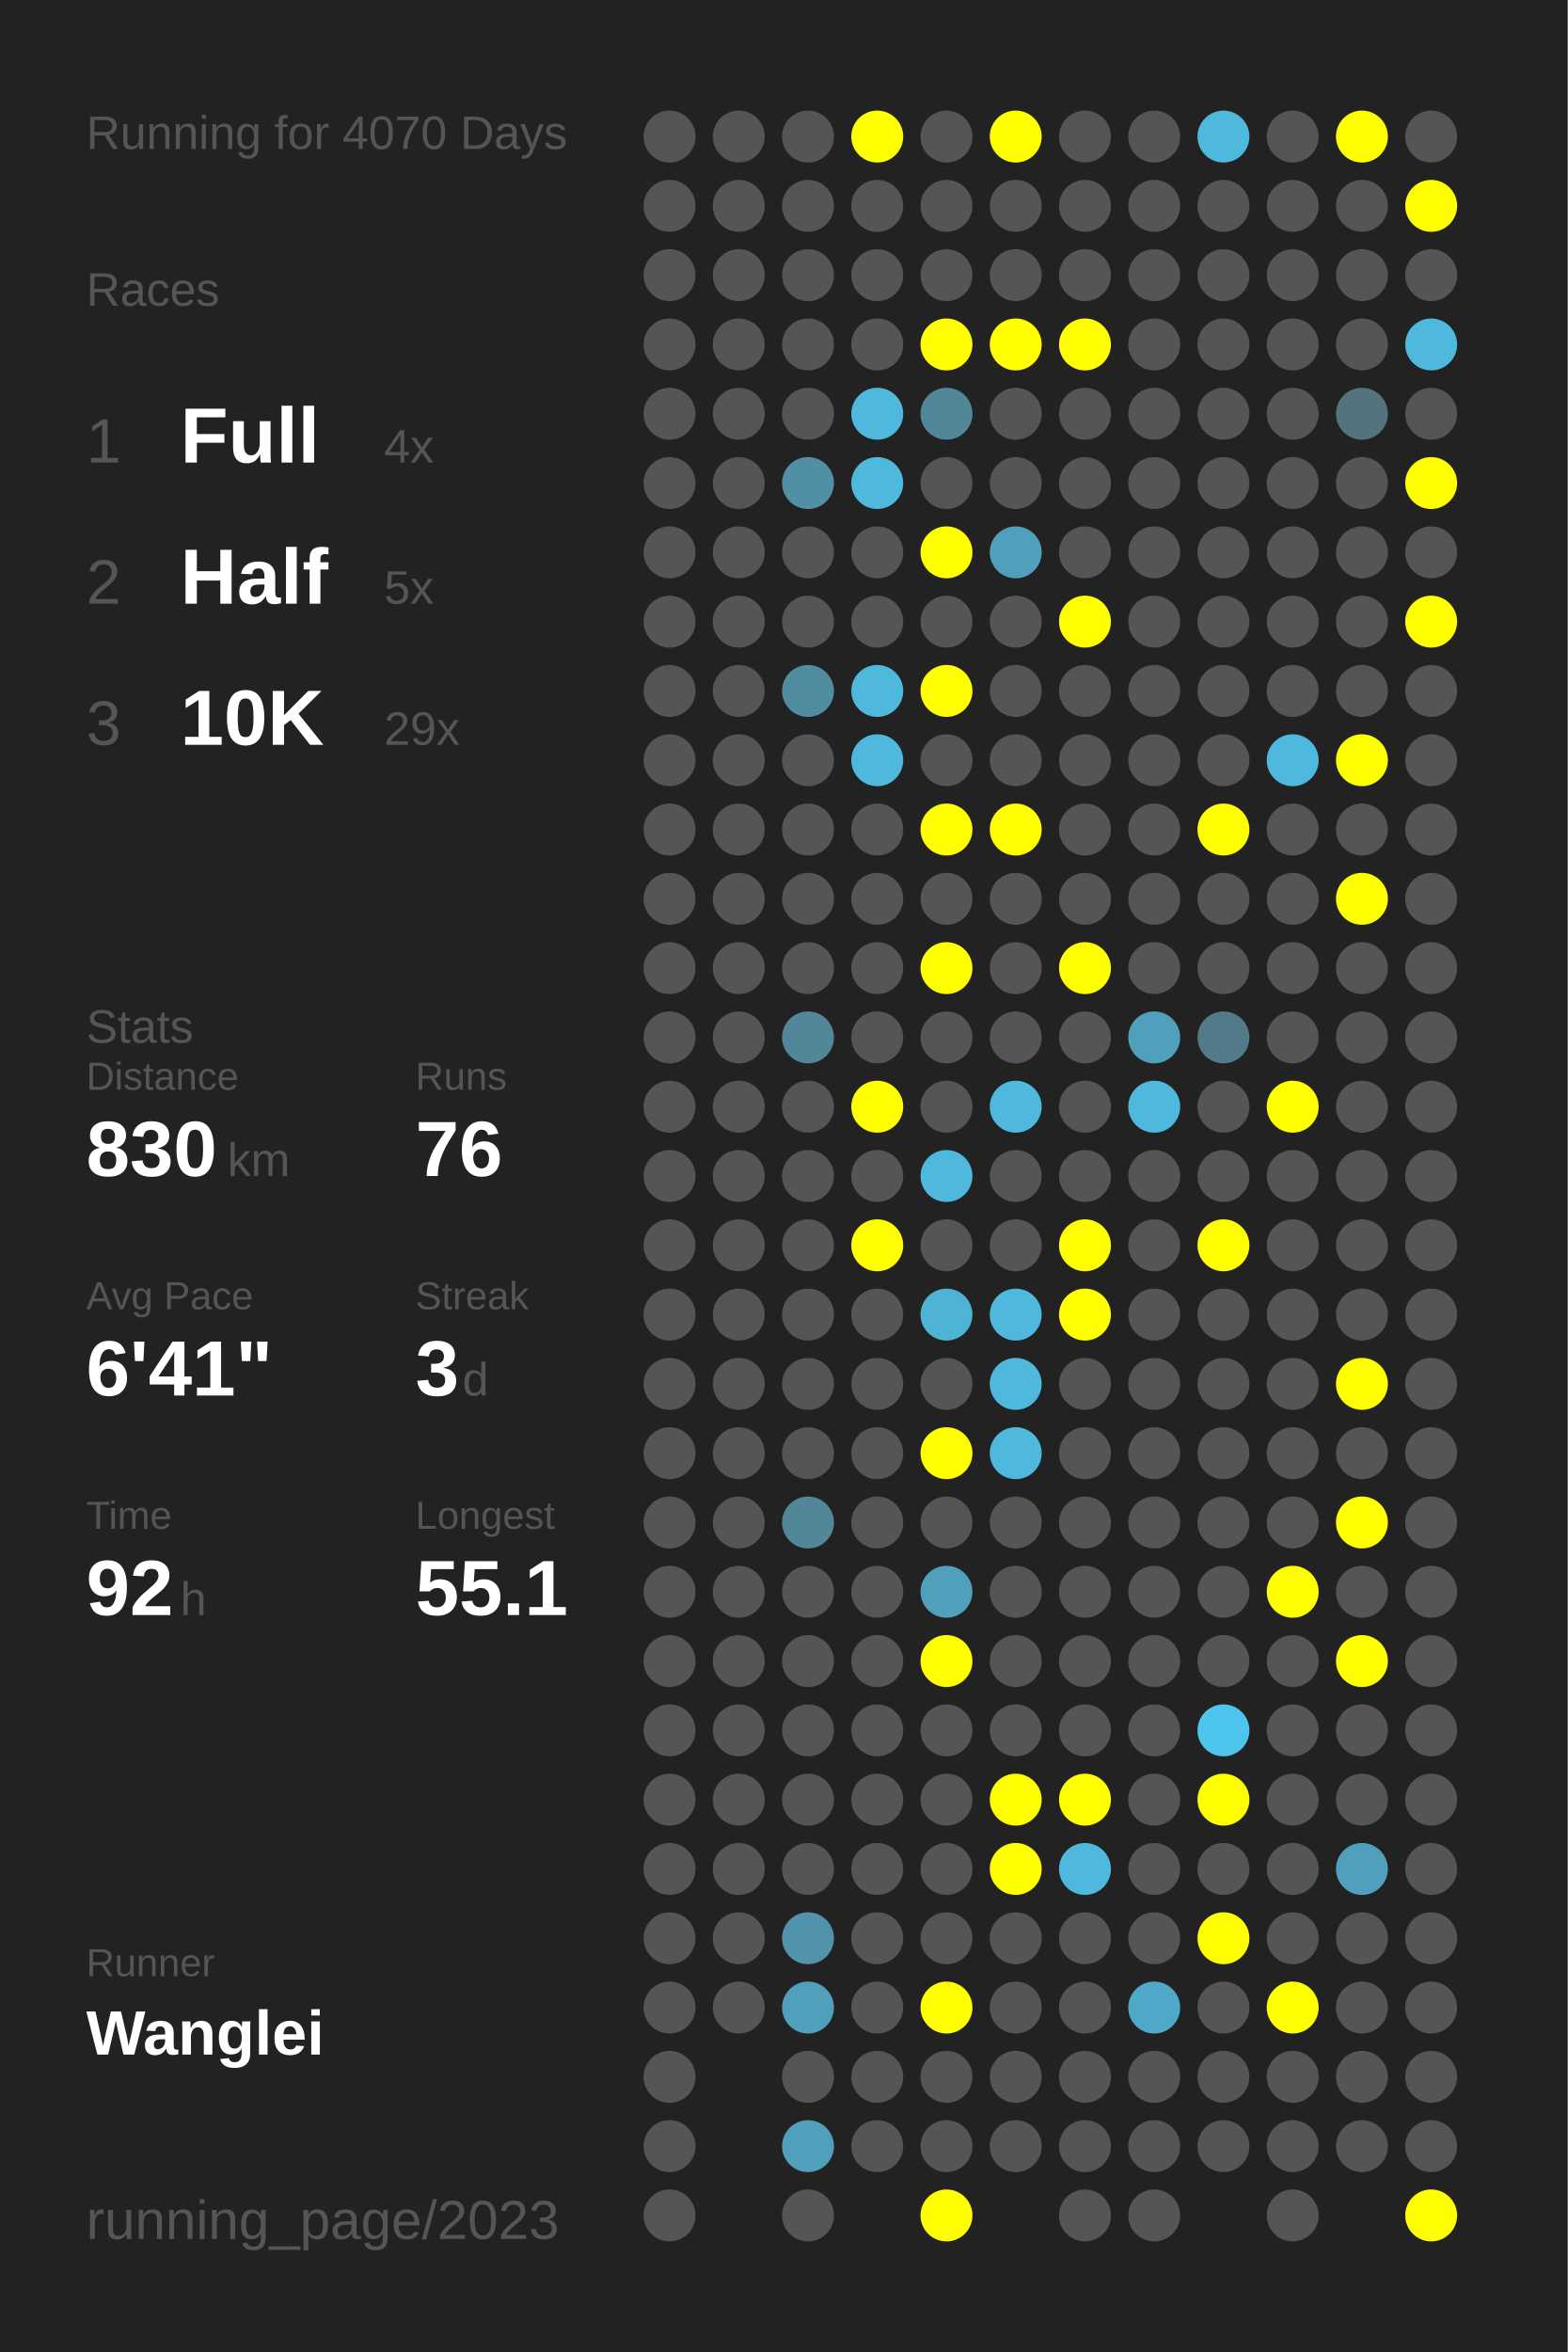
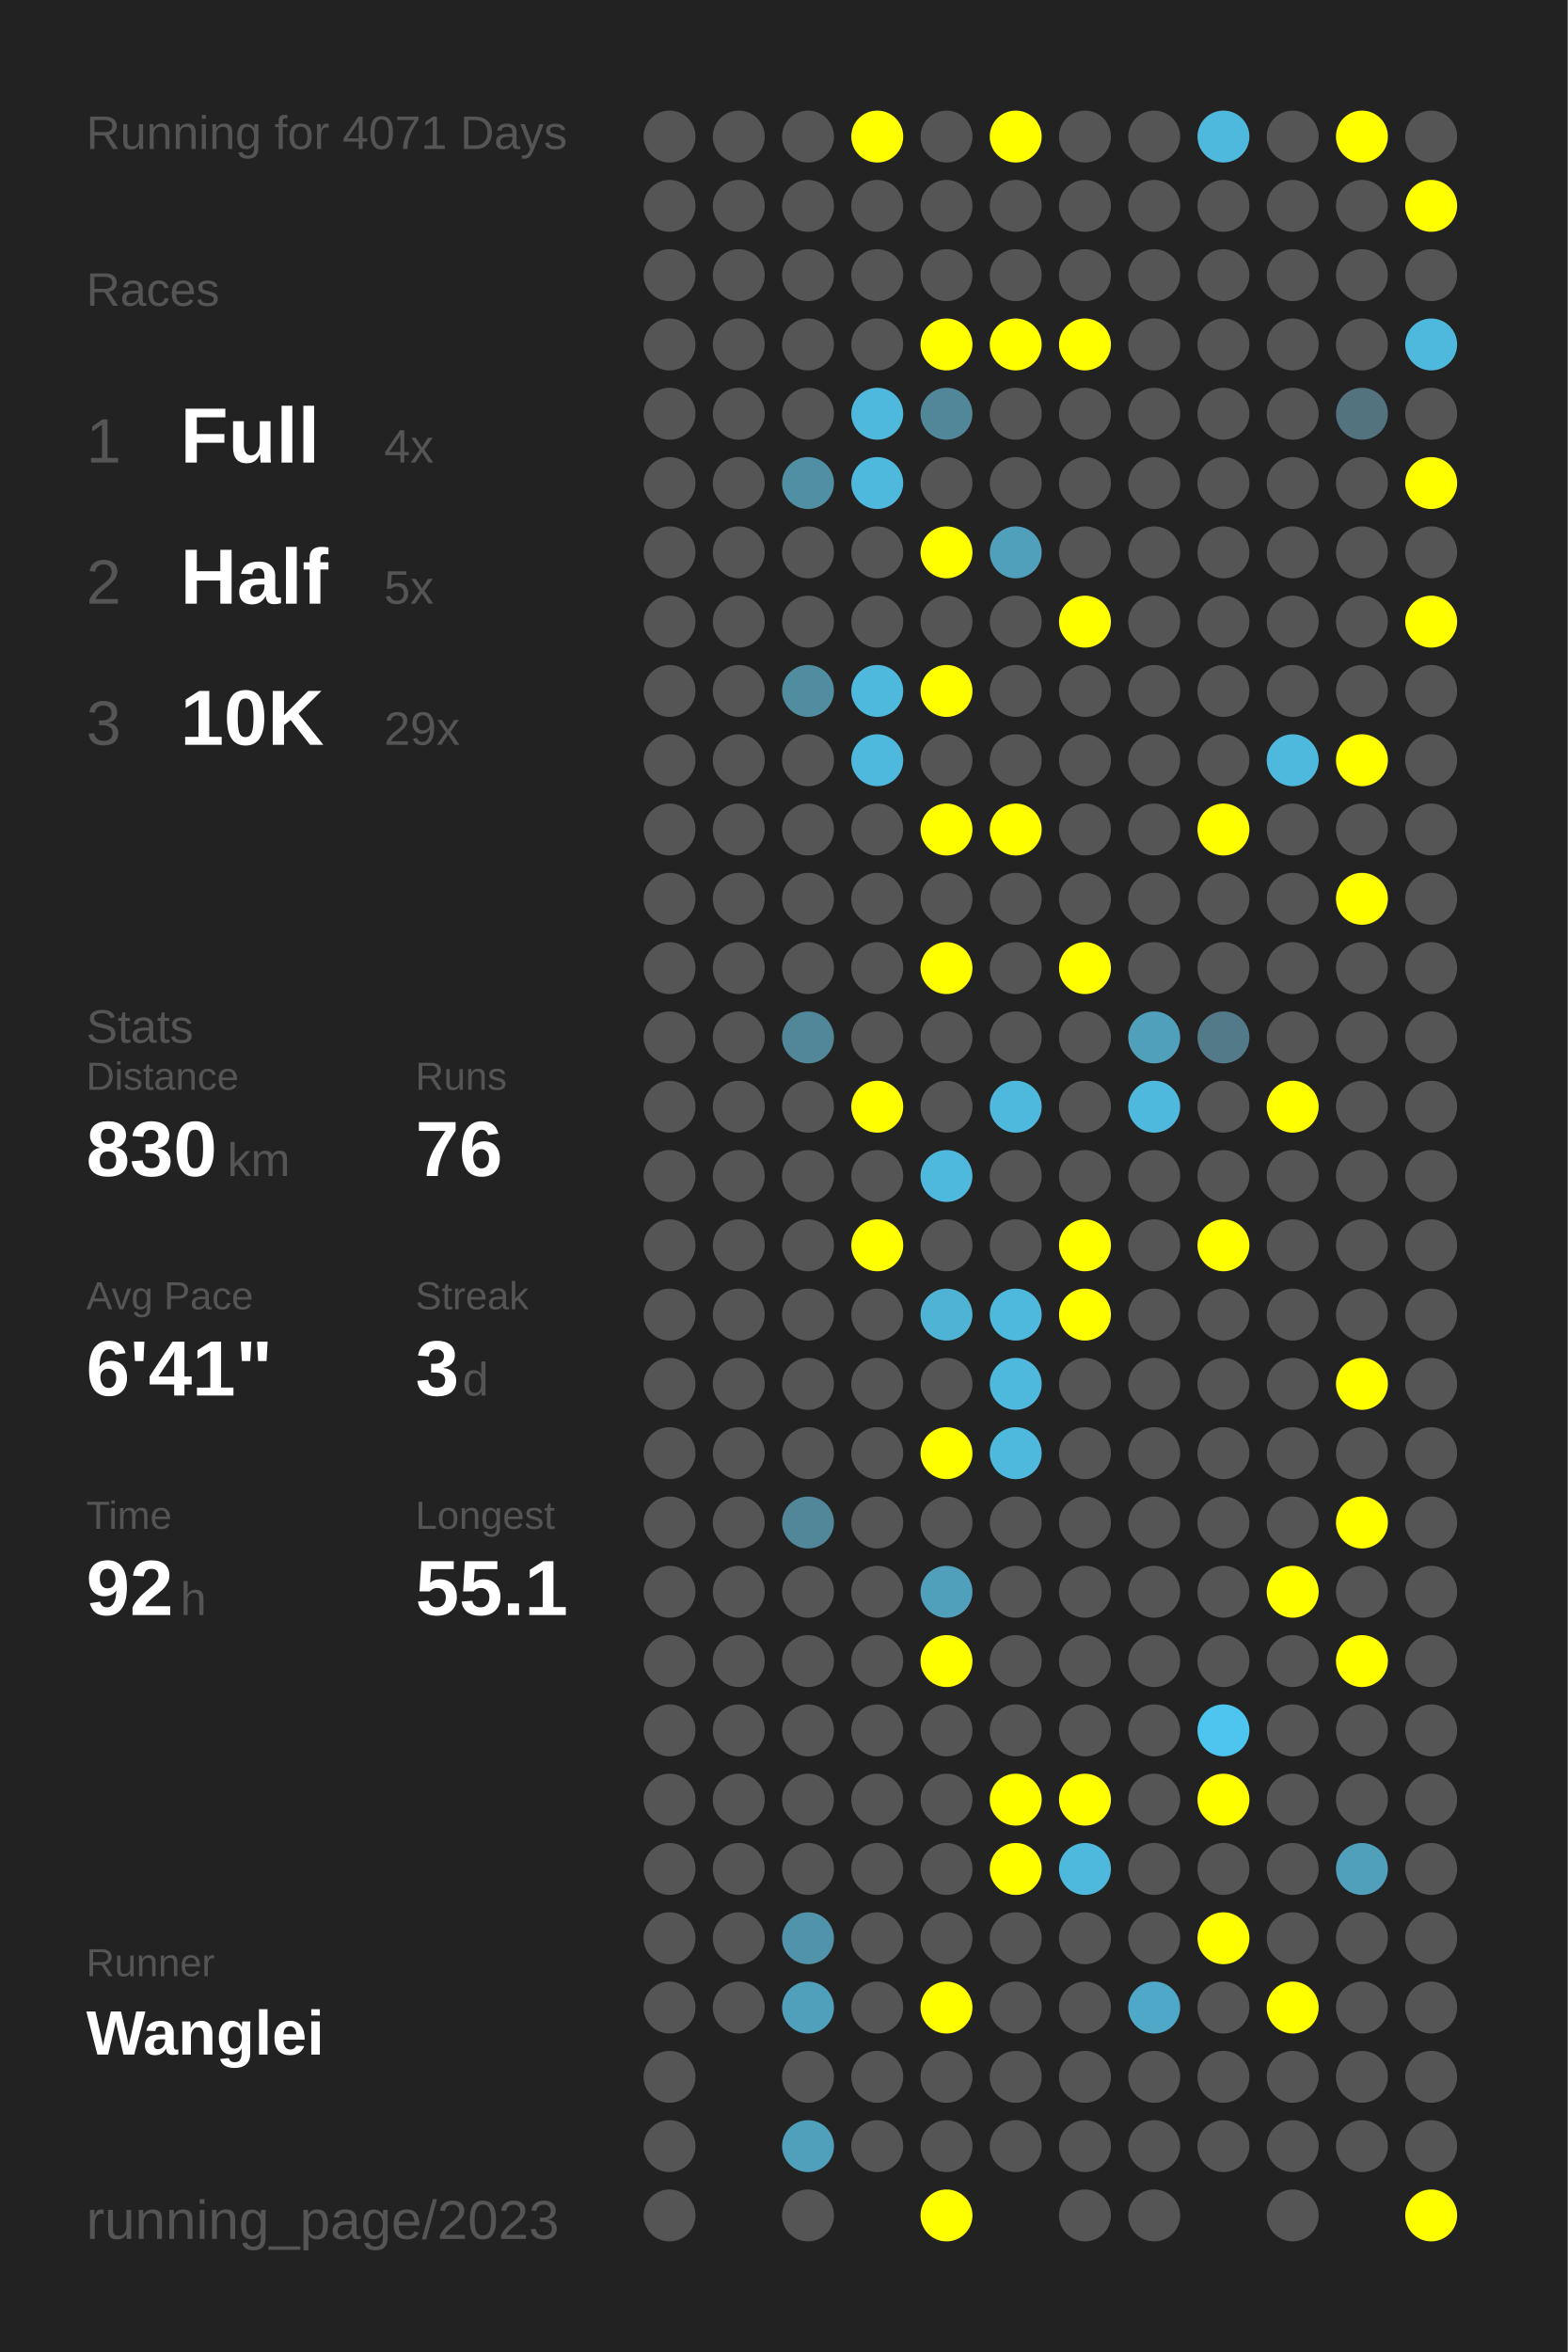
<svg xmlns="http://www.w3.org/2000/svg" baseProfile="full" height="300mm" version="1.1" viewBox="0,0,200,300" width="200mm">
  <defs />
  <rect fill="#222222" height="300" width="200" x="0" y="0" />
-   <text fill="#555555" style="font-size:6px; font-family:Arial;" x="11" y="19">Running for 4070 Days</text>
+   <text fill="#555555" style="font-size:6px; font-family:Arial;" x="11" y="19">Running for 4071 Days</text>
  <text fill="#555555" style="font-size:6px; font-family:Arial;" x="11" y="39">Races</text>
  <text fill="#555555" style="font-size:8px; font-family:Arial;" x="11" y="59">1</text>
  <text fill="#FFFFFF" style="font-size:10px; font-family:Arial; font-weight:bold;" x="23" y="59">Full</text>
  <text fill="#555555" style="font-size:6px; font-family:Arial;" x="49" y="59">4x</text>
  <text fill="#555555" style="font-size:8px; font-family:Arial;" x="11" y="77">2</text>
  <text fill="#FFFFFF" style="font-size:10px; font-family:Arial; font-weight:bold;" x="23" y="77">Half</text>
  <text fill="#555555" style="font-size:6px; font-family:Arial;" x="49" y="77">5x</text>
  <text fill="#555555" style="font-size:8px; font-family:Arial;" x="11" y="95">3</text>
  <text fill="#FFFFFF" style="font-size:10px; font-family:Arial; font-weight:bold;" x="23" y="95">10K</text>
  <text fill="#555555" style="font-size:6px; font-family:Arial;" x="49" y="95">29x</text>
  <text fill="#555555" style="font-size:6px; font-family:Arial;" x="11" y="133">Stats</text>
  <text fill="#555555" style="font-size:5px; font-family:Arial;" x="11" y="139">Distance</text>
  <text fill="#FFFFFF" style="font-size:10px; font-family:Arial; font-weight:bold;" x="11" y="150">830</text>
  <text fill="#555555" style="font-size:6px; font-family:Arial;" x="29" y="150">km</text>
  <text fill="#555555" style="font-size:5px; font-family:Arial;" x="53" y="139">Runs</text>
  <text fill="#FFFFFF" style="font-size:10px; font-family:Arial; font-weight:bold;" x="53" y="150">76</text>
  <text fill="#555555" style="font-size:5px; font-family:Arial;" x="11" y="167">Avg Pace</text>
  <text fill="#FFFFFF" style="font-size:10px; font-family:Arial; font-weight:bold;" x="11" y="178">6'41"</text>
  <text fill="#555555" style="font-size:5px; font-family:Arial;" x="53" y="167">Streak</text>
  <text fill="#FFFFFF" style="font-size:10px; font-family:Arial; font-weight:bold;" x="53" y="178">3</text>
  <text fill="#555555" style="font-size:6px; font-family:Arial;" x="59" y="178">d</text>
  <text fill="#555555" style="font-size:5px; font-family:Arial;" x="11" y="195">Time</text>
  <text fill="#FFFFFF" style="font-size:10px; font-family:Arial; font-weight:bold;" x="11" y="206">92</text>
  <text fill="#555555" style="font-size:6px; font-family:Arial;" x="23" y="206">h</text>
  <text fill="#555555" style="font-size:5px; font-family:Arial;" x="53" y="195">Longest</text>
  <text fill="#FFFFFF" style="font-size:10px; font-family:Arial; font-weight:bold;" x="53" y="206">55.1</text>
  <text fill="#555555" style="font-size:5px; font-family:Arial;" x="11" y="252.065">Runner</text>
  <text fill="#FFFFFF" style="font-size:8px; font-family:Arial; font-weight:bold;" x="11" y="262.065">Wanglei</text>
  <text fill="#555555" style="font-size:7px; font-family:Arial;" x="11" y="285.581">running_page/2023</text>
  <circle cx="85.417" cy="17.419" fill="#555555" r="3.312" />
  <circle cx="85.417" cy="26.258" fill="#555555" r="3.312" />
  <circle cx="85.417" cy="35.097" fill="#555555" r="3.312" />
  <circle cx="85.417" cy="43.935" fill="#555555" r="3.312" />
  <circle cx="85.417" cy="52.774" fill="#555555" r="3.312" />
  <circle cx="85.417" cy="61.613" fill="#555555" r="3.312" />
  <circle cx="85.417" cy="70.452" fill="#555555" r="3.312" />
  <circle cx="85.417" cy="79.29" fill="#555555" r="3.312" />
  <circle cx="85.417" cy="88.129" fill="#555555" r="3.312" />
  <circle cx="85.417" cy="96.968" fill="#555555" r="3.312" />
  <circle cx="85.417" cy="105.806" fill="#555555" r="3.312" />
  <circle cx="85.417" cy="114.645" fill="#555555" r="3.312" />
  <circle cx="85.417" cy="123.484" fill="#555555" r="3.312" />
  <circle cx="85.417" cy="132.323" fill="#555555" r="3.312" />
  <circle cx="85.417" cy="141.161" fill="#555555" r="3.312" />
  <circle cx="85.417" cy="150" fill="#555555" r="3.312" />
  <circle cx="85.417" cy="158.839" fill="#555555" r="3.312" />
  <circle cx="85.417" cy="167.677" fill="#555555" r="3.312" />
  <circle cx="85.417" cy="176.516" fill="#555555" r="3.312" />
  <circle cx="85.417" cy="185.355" fill="#555555" r="3.312" />
  <circle cx="85.417" cy="194.194" fill="#555555" r="3.312" />
  <circle cx="85.417" cy="203.032" fill="#555555" r="3.312" />
  <circle cx="85.417" cy="211.871" fill="#555555" r="3.312" />
  <circle cx="85.417" cy="220.71" fill="#555555" r="3.312" />
  <circle cx="85.417" cy="229.548" fill="#555555" r="3.312" />
  <circle cx="85.417" cy="238.387" fill="#555555" r="3.312" />
  <circle cx="85.417" cy="247.226" fill="#555555" r="3.312" />
  <circle cx="85.417" cy="256.065" fill="#555555" r="3.312" />
  <circle cx="85.417" cy="264.903" fill="#555555" r="3.312" />
  <circle cx="85.417" cy="273.742" fill="#555555" r="3.312" />
  <circle cx="85.417" cy="282.581" fill="#555555" r="3.312" />
  <circle cx="94.25" cy="17.419" fill="#555555" r="3.312" />
  <circle cx="94.25" cy="26.258" fill="#555555" r="3.312" />
  <circle cx="94.25" cy="35.097" fill="#555555" r="3.312" />
  <circle cx="94.25" cy="43.935" fill="#555555" r="3.312" />
  <circle cx="94.25" cy="52.774" fill="#555555" r="3.312" />
  <circle cx="94.25" cy="61.613" fill="#555555" r="3.312" />
  <circle cx="94.25" cy="70.452" fill="#555555" r="3.312" />
  <circle cx="94.25" cy="79.29" fill="#555555" r="3.312" />
  <circle cx="94.25" cy="88.129" fill="#555555" r="3.312" />
  <circle cx="94.25" cy="96.968" fill="#555555" r="3.312" />
  <circle cx="94.25" cy="105.806" fill="#555555" r="3.312" />
  <circle cx="94.25" cy="114.645" fill="#555555" r="3.312" />
  <circle cx="94.25" cy="123.484" fill="#555555" r="3.312" />
  <circle cx="94.25" cy="132.323" fill="#555555" r="3.312" />
  <circle cx="94.25" cy="141.161" fill="#555555" r="3.312" />
  <circle cx="94.25" cy="150" fill="#555555" r="3.312" />
  <circle cx="94.25" cy="158.839" fill="#555555" r="3.312" />
  <circle cx="94.25" cy="167.677" fill="#555555" r="3.312" />
  <circle cx="94.25" cy="176.516" fill="#555555" r="3.312" />
  <circle cx="94.25" cy="185.355" fill="#555555" r="3.312" />
  <circle cx="94.25" cy="194.194" fill="#555555" r="3.312" />
  <circle cx="94.25" cy="203.032" fill="#555555" r="3.312" />
  <circle cx="94.25" cy="211.871" fill="#555555" r="3.312" />
  <circle cx="94.25" cy="220.71" fill="#555555" r="3.312" />
  <circle cx="94.25" cy="229.548" fill="#555555" r="3.312" />
  <circle cx="94.25" cy="238.387" fill="#555555" r="3.312" />
  <circle cx="94.25" cy="247.226" fill="#555555" r="3.312" />
  <circle cx="94.25" cy="256.065" fill="#555555" r="3.312" />
  <circle cx="103.083" cy="17.419" fill="#555555" r="3.312" />
  <circle cx="103.083" cy="26.258" fill="#555555" r="3.312" />
  <circle cx="103.083" cy="35.097" fill="#555555" r="3.312" />
  <circle cx="103.083" cy="43.935" fill="#555555" r="3.312" />
  <circle cx="103.083" cy="52.774" fill="#555555" r="3.312" />
  <circle cx="103.083" cy="61.613" fill="#518fa4" r="3.312" />
  <circle cx="103.083" cy="70.452" fill="#555555" r="3.312" />
  <circle cx="103.083" cy="79.29" fill="#555555" r="3.312" />
  <circle cx="103.083" cy="88.129" fill="#518da1" r="3.312" />
  <circle cx="103.083" cy="96.968" fill="#555555" r="3.312" />
  <circle cx="103.083" cy="105.806" fill="#555555" r="3.312" />
  <circle cx="103.083" cy="114.645" fill="#555555" r="3.312" />
  <circle cx="103.083" cy="123.484" fill="#555555" r="3.312" />
  <circle cx="103.083" cy="132.323" fill="#518799" r="3.312" />
  <circle cx="103.083" cy="141.161" fill="#555555" r="3.312" />
  <circle cx="103.083" cy="150" fill="#555555" r="3.312" />
  <circle cx="103.083" cy="158.839" fill="#555555" r="3.312" />
  <circle cx="103.083" cy="167.677" fill="#555555" r="3.312" />
  <circle cx="103.083" cy="176.516" fill="#555555" r="3.312" />
  <circle cx="103.083" cy="185.355" fill="#555555" r="3.312" />
  <circle cx="103.083" cy="194.194" fill="#518799" r="3.312" />
  <circle cx="103.083" cy="203.032" fill="#555555" r="3.312" />
  <circle cx="103.083" cy="211.871" fill="#555555" r="3.312" />
  <circle cx="103.083" cy="220.71" fill="#555555" r="3.312" />
  <circle cx="103.083" cy="229.548" fill="#555555" r="3.312" />
  <circle cx="103.083" cy="238.387" fill="#555555" r="3.312" />
  <circle cx="103.083" cy="247.226" fill="#5093aa" r="3.312" />
  <circle cx="103.083" cy="256.065" fill="#50a0bb" r="3.312" />
  <circle cx="103.083" cy="264.903" fill="#555555" r="3.312" />
  <circle cx="103.083" cy="273.742" fill="#50a0bb" r="3.312" />
  <circle cx="103.083" cy="282.581" fill="#555555" r="3.312" />
  <circle cx="111.917" cy="17.419" fill="#FFFF00" r="3.312" />
  <circle cx="111.917" cy="26.258" fill="#555555" r="3.312" />
  <circle cx="111.917" cy="35.097" fill="#555555" r="3.312" />
  <circle cx="111.917" cy="43.935" fill="#555555" r="3.312" />
  <circle cx="111.917" cy="52.774" fill="#4eb9dd" r="3.312" />
  <circle cx="111.917" cy="61.613" fill="#4eb9dd" r="3.312" />
  <circle cx="111.917" cy="70.452" fill="#555555" r="3.312" />
  <circle cx="111.917" cy="79.29" fill="#555555" r="3.312" />
  <circle cx="111.917" cy="88.129" fill="#4eb9dd" r="3.312" />
  <circle cx="111.917" cy="96.968" fill="#4eb9dd" r="3.312" />
  <circle cx="111.917" cy="105.806" fill="#555555" r="3.312" />
  <circle cx="111.917" cy="114.645" fill="#555555" r="3.312" />
  <circle cx="111.917" cy="123.484" fill="#555555" r="3.312" />
  <circle cx="111.917" cy="132.323" fill="#555555" r="3.312" />
  <circle cx="111.917" cy="141.161" fill="#FFFF00" r="3.312" />
  <circle cx="111.917" cy="150" fill="#555555" r="3.312" />
  <circle cx="111.917" cy="158.839" fill="#FFFF00" r="3.312" />
  <circle cx="111.917" cy="167.677" fill="#555555" r="3.312" />
  <circle cx="111.917" cy="176.516" fill="#555555" r="3.312" />
  <circle cx="111.917" cy="185.355" fill="#555555" r="3.312" />
  <circle cx="111.917" cy="194.194" fill="#555555" r="3.312" />
  <circle cx="111.917" cy="203.032" fill="#555555" r="3.312" />
  <circle cx="111.917" cy="211.871" fill="#555555" r="3.312" />
  <circle cx="111.917" cy="220.71" fill="#555555" r="3.312" />
  <circle cx="111.917" cy="229.548" fill="#555555" r="3.312" />
  <circle cx="111.917" cy="238.387" fill="#555555" r="3.312" />
  <circle cx="111.917" cy="247.226" fill="#555555" r="3.312" />
  <circle cx="111.917" cy="256.065" fill="#555555" r="3.312" />
  <circle cx="111.917" cy="264.903" fill="#555555" r="3.312" />
  <circle cx="111.917" cy="273.742" fill="#555555" r="3.312" />
  <circle cx="120.75" cy="17.419" fill="#555555" r="3.312" />
  <circle cx="120.75" cy="26.258" fill="#555555" r="3.312" />
  <circle cx="120.75" cy="35.097" fill="#555555" r="3.312" />
  <circle cx="120.75" cy="43.935" fill="#FFFF00" r="3.312" />
  <circle cx="120.75" cy="52.774" fill="#518799" r="3.312" />
  <circle cx="120.75" cy="61.613" fill="#555555" r="3.312" />
  <circle cx="120.75" cy="70.452" fill="#FFFF00" r="3.312" />
  <circle cx="120.75" cy="79.29" fill="#555555" r="3.312" />
  <circle cx="120.75" cy="88.129" fill="#FFFF00" r="3.312" />
  <circle cx="120.75" cy="96.968" fill="#555555" r="3.312" />
  <circle cx="120.75" cy="105.806" fill="#FFFF00" r="3.312" />
  <circle cx="120.75" cy="114.645" fill="#555555" r="3.312" />
  <circle cx="120.75" cy="123.484" fill="#FFFF00" r="3.312" />
  <circle cx="120.75" cy="132.323" fill="#555555" r="3.312" />
  <circle cx="120.75" cy="141.161" fill="#555555" r="3.312" />
  <circle cx="120.75" cy="150" fill="#4eb9dd" r="3.312" />
  <circle cx="120.75" cy="158.839" fill="#555555" r="3.312" />
  <circle cx="120.75" cy="167.677" fill="#4eb3d5" r="3.312" />
  <circle cx="120.75" cy="176.516" fill="#555555" r="3.312" />
  <circle cx="120.75" cy="185.355" fill="#FFFF00" r="3.312" />
  <circle cx="120.75" cy="194.194" fill="#555555" r="3.312" />
  <circle cx="120.75" cy="203.032" fill="#50a0bb" r="3.312" />
  <circle cx="120.75" cy="211.871" fill="#FFFF00" r="3.312" />
  <circle cx="120.75" cy="220.71" fill="#555555" r="3.312" />
  <circle cx="120.75" cy="229.548" fill="#555555" r="3.312" />
  <circle cx="120.75" cy="238.387" fill="#555555" r="3.312" />
  <circle cx="120.75" cy="247.226" fill="#555555" r="3.312" />
  <circle cx="120.75" cy="256.065" fill="#FFFF00" r="3.312" />
  <circle cx="120.75" cy="264.903" fill="#555555" r="3.312" />
  <circle cx="120.75" cy="273.742" fill="#555555" r="3.312" />
  <circle cx="120.75" cy="282.581" fill="#FFFF00" r="3.312" />
  <circle cx="129.583" cy="17.419" fill="#FFFF00" r="3.312" />
  <circle cx="129.583" cy="26.258" fill="#555555" r="3.312" />
  <circle cx="129.583" cy="35.097" fill="#555555" r="3.312" />
  <circle cx="129.583" cy="43.935" fill="#FFFF00" r="3.312" />
  <circle cx="129.583" cy="52.774" fill="#555555" r="3.312" />
  <circle cx="129.583" cy="61.613" fill="#555555" r="3.312" />
  <circle cx="129.583" cy="70.452" fill="#50a0bb" r="3.312" />
  <circle cx="129.583" cy="79.29" fill="#555555" r="3.312" />
  <circle cx="129.583" cy="88.129" fill="#555555" r="3.312" />
  <circle cx="129.583" cy="96.968" fill="#555555" r="3.312" />
  <circle cx="129.583" cy="105.806" fill="#FFFF00" r="3.312" />
  <circle cx="129.583" cy="114.645" fill="#555555" r="3.312" />
  <circle cx="129.583" cy="123.484" fill="#555555" r="3.312" />
  <circle cx="129.583" cy="132.323" fill="#555555" r="3.312" />
  <circle cx="129.583" cy="141.161" fill="#4eb9dd" r="3.312" />
  <circle cx="129.583" cy="150" fill="#555555" r="3.312" />
  <circle cx="129.583" cy="158.839" fill="#555555" r="3.312" />
  <circle cx="129.583" cy="167.677" fill="#4eb9dd" r="3.312" />
  <circle cx="129.583" cy="176.516" fill="#4eb9dd" r="3.312" />
  <circle cx="129.583" cy="185.355" fill="#4eb9dd" r="3.312" />
  <circle cx="129.583" cy="194.194" fill="#555555" r="3.312" />
  <circle cx="129.583" cy="203.032" fill="#555555" r="3.312" />
  <circle cx="129.583" cy="211.871" fill="#555555" r="3.312" />
  <circle cx="129.583" cy="220.71" fill="#555555" r="3.312" />
  <circle cx="129.583" cy="229.548" fill="#FFFF00" r="3.312" />
  <circle cx="129.583" cy="238.387" fill="#FFFF00" r="3.312" />
  <circle cx="129.583" cy="247.226" fill="#555555" r="3.312" />
  <circle cx="129.583" cy="256.065" fill="#555555" r="3.312" />
  <circle cx="129.583" cy="264.903" fill="#555555" r="3.312" />
  <circle cx="129.583" cy="273.742" fill="#555555" r="3.312" />
  <circle cx="138.417" cy="17.419" fill="#555555" r="3.312" />
  <circle cx="138.417" cy="26.258" fill="#555555" r="3.312" />
  <circle cx="138.417" cy="35.097" fill="#555555" r="3.312" />
  <circle cx="138.417" cy="43.935" fill="#FFFF00" r="3.312" />
  <circle cx="138.417" cy="52.774" fill="#555555" r="3.312" />
  <circle cx="138.417" cy="61.613" fill="#555555" r="3.312" />
  <circle cx="138.417" cy="70.452" fill="#555555" r="3.312" />
  <circle cx="138.417" cy="79.29" fill="#FFFF00" r="3.312" />
  <circle cx="138.417" cy="88.129" fill="#555555" r="3.312" />
  <circle cx="138.417" cy="96.968" fill="#555555" r="3.312" />
  <circle cx="138.417" cy="105.806" fill="#555555" r="3.312" />
  <circle cx="138.417" cy="114.645" fill="#555555" r="3.312" />
  <circle cx="138.417" cy="123.484" fill="#FFFF00" r="3.312" />
  <circle cx="138.417" cy="132.323" fill="#555555" r="3.312" />
  <circle cx="138.417" cy="141.161" fill="#555555" r="3.312" />
  <circle cx="138.417" cy="150" fill="#555555" r="3.312" />
  <circle cx="138.417" cy="158.839" fill="#FFFF00" r="3.312" />
  <circle cx="138.417" cy="167.677" fill="#FFFF00" r="3.312" />
  <circle cx="138.417" cy="176.516" fill="#555555" r="3.312" />
  <circle cx="138.417" cy="185.355" fill="#555555" r="3.312" />
  <circle cx="138.417" cy="194.194" fill="#555555" r="3.312" />
  <circle cx="138.417" cy="203.032" fill="#555555" r="3.312" />
  <circle cx="138.417" cy="211.871" fill="#555555" r="3.312" />
  <circle cx="138.417" cy="220.71" fill="#555555" r="3.312" />
  <circle cx="138.417" cy="229.548" fill="#FFFF00" r="3.312" />
  <circle cx="138.417" cy="238.387" fill="#4eb9dd" r="3.312" />
  <circle cx="138.417" cy="247.226" fill="#555555" r="3.312" />
  <circle cx="138.417" cy="256.065" fill="#555555" r="3.312" />
  <circle cx="138.417" cy="264.903" fill="#555555" r="3.312" />
  <circle cx="138.417" cy="273.742" fill="#555555" r="3.312" />
  <circle cx="138.417" cy="282.581" fill="#555555" r="3.312" />
  <circle cx="147.25" cy="17.419" fill="#555555" r="3.312" />
  <circle cx="147.25" cy="26.258" fill="#555555" r="3.312" />
  <circle cx="147.25" cy="35.097" fill="#555555" r="3.312" />
  <circle cx="147.25" cy="43.935" fill="#555555" r="3.312" />
  <circle cx="147.25" cy="52.774" fill="#555555" r="3.312" />
  <circle cx="147.25" cy="61.613" fill="#555555" r="3.312" />
  <circle cx="147.25" cy="70.452" fill="#555555" r="3.312" />
  <circle cx="147.25" cy="79.29" fill="#555555" r="3.312" />
  <circle cx="147.25" cy="88.129" fill="#555555" r="3.312" />
  <circle cx="147.25" cy="96.968" fill="#555555" r="3.312" />
  <circle cx="147.25" cy="105.806" fill="#555555" r="3.312" />
  <circle cx="147.25" cy="114.645" fill="#555555" r="3.312" />
  <circle cx="147.25" cy="123.484" fill="#555555" r="3.312" />
  <circle cx="147.25" cy="132.323" fill="#50a0bb" r="3.312" />
  <circle cx="147.25" cy="141.161" fill="#4eb9dd" r="3.312" />
  <circle cx="147.25" cy="150" fill="#555555" r="3.312" />
  <circle cx="147.25" cy="158.839" fill="#555555" r="3.312" />
  <circle cx="147.25" cy="167.677" fill="#555555" r="3.312" />
  <circle cx="147.25" cy="176.516" fill="#555555" r="3.312" />
  <circle cx="147.25" cy="185.355" fill="#555555" r="3.312" />
  <circle cx="147.25" cy="194.194" fill="#555555" r="3.312" />
  <circle cx="147.25" cy="203.032" fill="#555555" r="3.312" />
  <circle cx="147.25" cy="211.871" fill="#555555" r="3.312" />
  <circle cx="147.25" cy="220.71" fill="#555555" r="3.312" />
  <circle cx="147.25" cy="229.548" fill="#555555" r="3.312" />
  <circle cx="147.25" cy="238.387" fill="#555555" r="3.312" />
  <circle cx="147.25" cy="247.226" fill="#555555" r="3.312" />
  <circle cx="147.25" cy="256.065" fill="#4fa8c7" r="3.312" />
  <circle cx="147.25" cy="264.903" fill="#555555" r="3.312" />
  <circle cx="147.25" cy="273.742" fill="#555555" r="3.312" />
  <circle cx="147.25" cy="282.581" fill="#555555" r="3.312" />
  <circle cx="156.083" cy="17.419" fill="#4eb9dd" r="3.312" />
  <circle cx="156.083" cy="26.258" fill="#555555" r="3.312" />
  <circle cx="156.083" cy="35.097" fill="#555555" r="3.312" />
  <circle cx="156.083" cy="43.935" fill="#555555" r="3.312" />
  <circle cx="156.083" cy="52.774" fill="#555555" r="3.312" />
  <circle cx="156.083" cy="61.613" fill="#555555" r="3.312" />
  <circle cx="156.083" cy="70.452" fill="#555555" r="3.312" />
  <circle cx="156.083" cy="79.29" fill="#555555" r="3.312" />
  <circle cx="156.083" cy="88.129" fill="#555555" r="3.312" />
  <circle cx="156.083" cy="96.968" fill="#555555" r="3.312" />
  <circle cx="156.083" cy="105.806" fill="#FFFF00" r="3.312" />
  <circle cx="156.083" cy="114.645" fill="#555555" r="3.312" />
  <circle cx="156.083" cy="123.484" fill="#555555" r="3.312" />
  <circle cx="156.083" cy="132.323" fill="#527a88" r="3.312" />
  <circle cx="156.083" cy="141.161" fill="#555555" r="3.312" />
  <circle cx="156.083" cy="150" fill="#555555" r="3.312" />
  <circle cx="156.083" cy="158.839" fill="#FFFF00" r="3.312" />
  <circle cx="156.083" cy="167.677" fill="#555555" r="3.312" />
  <circle cx="156.083" cy="176.516" fill="#555555" r="3.312" />
  <circle cx="156.083" cy="185.355" fill="#555555" r="3.312" />
  <circle cx="156.083" cy="194.194" fill="#555555" r="3.312" />
  <circle cx="156.083" cy="203.032" fill="#555555" r="3.312" />
  <circle cx="156.083" cy="211.871" fill="#555555" r="3.312" />
  <circle cx="156.083" cy="220.71" fill="#4dc5ee" r="3.312" />
  <circle cx="156.083" cy="229.548" fill="#FFFF00" r="3.312" />
  <circle cx="156.083" cy="238.387" fill="#555555" r="3.312" />
  <circle cx="156.083" cy="247.226" fill="#FFFF00" r="3.312" />
  <circle cx="156.083" cy="256.065" fill="#555555" r="3.312" />
  <circle cx="156.083" cy="264.903" fill="#555555" r="3.312" />
  <circle cx="156.083" cy="273.742" fill="#555555" r="3.312" />
  <circle cx="164.917" cy="17.419" fill="#555555" r="3.312" />
  <circle cx="164.917" cy="26.258" fill="#555555" r="3.312" />
  <circle cx="164.917" cy="35.097" fill="#555555" r="3.312" />
  <circle cx="164.917" cy="43.935" fill="#555555" r="3.312" />
  <circle cx="164.917" cy="52.774" fill="#555555" r="3.312" />
  <circle cx="164.917" cy="61.613" fill="#555555" r="3.312" />
  <circle cx="164.917" cy="70.452" fill="#555555" r="3.312" />
  <circle cx="164.917" cy="79.29" fill="#555555" r="3.312" />
  <circle cx="164.917" cy="88.129" fill="#555555" r="3.312" />
  <circle cx="164.917" cy="96.968" fill="#4eb9dd" r="3.312" />
  <circle cx="164.917" cy="105.806" fill="#555555" r="3.312" />
  <circle cx="164.917" cy="114.645" fill="#555555" r="3.312" />
  <circle cx="164.917" cy="123.484" fill="#555555" r="3.312" />
  <circle cx="164.917" cy="132.323" fill="#555555" r="3.312" />
  <circle cx="164.917" cy="141.161" fill="#FFFF00" r="3.312" />
  <circle cx="164.917" cy="150" fill="#555555" r="3.312" />
  <circle cx="164.917" cy="158.839" fill="#555555" r="3.312" />
  <circle cx="164.917" cy="167.677" fill="#555555" r="3.312" />
  <circle cx="164.917" cy="176.516" fill="#555555" r="3.312" />
  <circle cx="164.917" cy="185.355" fill="#555555" r="3.312" />
  <circle cx="164.917" cy="194.194" fill="#555555" r="3.312" />
  <circle cx="164.917" cy="203.032" fill="#FFFF00" r="3.312" />
  <circle cx="164.917" cy="211.871" fill="#555555" r="3.312" />
  <circle cx="164.917" cy="220.71" fill="#555555" r="3.312" />
  <circle cx="164.917" cy="229.548" fill="#555555" r="3.312" />
  <circle cx="164.917" cy="238.387" fill="#555555" r="3.312" />
  <circle cx="164.917" cy="247.226" fill="#555555" r="3.312" />
  <circle cx="164.917" cy="256.065" fill="#FFFF00" r="3.312" />
  <circle cx="164.917" cy="264.903" fill="#555555" r="3.312" />
  <circle cx="164.917" cy="273.742" fill="#555555" r="3.312" />
  <circle cx="164.917" cy="282.581" fill="#555555" r="3.312" />
  <circle cx="173.75" cy="17.419" fill="#FFFF00" r="3.312" />
  <circle cx="173.75" cy="26.258" fill="#555555" r="3.312" />
  <circle cx="173.75" cy="35.097" fill="#555555" r="3.312" />
  <circle cx="173.75" cy="43.935" fill="#555555" r="3.312" />
  <circle cx="173.75" cy="52.774" fill="#53737e" r="3.312" />
  <circle cx="173.75" cy="61.613" fill="#555555" r="3.312" />
  <circle cx="173.75" cy="70.452" fill="#555555" r="3.312" />
  <circle cx="173.75" cy="79.29" fill="#555555" r="3.312" />
  <circle cx="173.75" cy="88.129" fill="#555555" r="3.312" />
  <circle cx="173.75" cy="96.968" fill="#FFFF00" r="3.312" />
  <circle cx="173.75" cy="105.806" fill="#555555" r="3.312" />
  <circle cx="173.75" cy="114.645" fill="#FFFF00" r="3.312" />
  <circle cx="173.75" cy="123.484" fill="#555555" r="3.312" />
  <circle cx="173.75" cy="132.323" fill="#555555" r="3.312" />
  <circle cx="173.75" cy="141.161" fill="#555555" r="3.312" />
  <circle cx="173.75" cy="150" fill="#555555" r="3.312" />
  <circle cx="173.75" cy="158.839" fill="#555555" r="3.312" />
  <circle cx="173.75" cy="167.677" fill="#555555" r="3.312" />
  <circle cx="173.75" cy="176.516" fill="#FFFF00" r="3.312" />
  <circle cx="173.75" cy="185.355" fill="#555555" r="3.312" />
  <circle cx="173.75" cy="194.194" fill="#FFFF00" r="3.312" />
  <circle cx="173.75" cy="203.032" fill="#555555" r="3.312" />
  <circle cx="173.75" cy="211.871" fill="#FFFF00" r="3.312" />
  <circle cx="173.75" cy="220.71" fill="#555555" r="3.312" />
  <circle cx="173.75" cy="229.548" fill="#555555" r="3.312" />
  <circle cx="173.75" cy="238.387" fill="#50a0bb" r="3.312" />
  <circle cx="173.75" cy="247.226" fill="#555555" r="3.312" />
  <circle cx="173.75" cy="256.065" fill="#555555" r="3.312" />
  <circle cx="173.75" cy="264.903" fill="#555555" r="3.312" />
  <circle cx="173.75" cy="273.742" fill="#555555" r="3.312" />
  <circle cx="182.583" cy="17.419" fill="#555555" r="3.312" />
  <circle cx="182.583" cy="26.258" fill="#FFFF00" r="3.312" />
  <circle cx="182.583" cy="35.097" fill="#555555" r="3.312" />
  <circle cx="182.583" cy="43.935" fill="#4eb9dd" r="3.312" />
  <circle cx="182.583" cy="52.774" fill="#555555" r="3.312" />
  <circle cx="182.583" cy="61.613" fill="#FFFF00" r="3.312" />
  <circle cx="182.583" cy="70.452" fill="#555555" r="3.312" />
  <circle cx="182.583" cy="79.29" fill="#FFFF00" r="3.312" />
  <circle cx="182.583" cy="88.129" fill="#555555" r="3.312" />
  <circle cx="182.583" cy="96.968" fill="#555555" r="3.312" />
  <circle cx="182.583" cy="105.806" fill="#555555" r="3.312" />
  <circle cx="182.583" cy="114.645" fill="#555555" r="3.312" />
  <circle cx="182.583" cy="123.484" fill="#555555" r="3.312" />
  <circle cx="182.583" cy="132.323" fill="#555555" r="3.312" />
  <circle cx="182.583" cy="141.161" fill="#555555" r="3.312" />
  <circle cx="182.583" cy="150" fill="#555555" r="3.312" />
  <circle cx="182.583" cy="158.839" fill="#555555" r="3.312" />
  <circle cx="182.583" cy="167.677" fill="#555555" r="3.312" />
  <circle cx="182.583" cy="176.516" fill="#555555" r="3.312" />
  <circle cx="182.583" cy="185.355" fill="#555555" r="3.312" />
  <circle cx="182.583" cy="194.194" fill="#555555" r="3.312" />
  <circle cx="182.583" cy="203.032" fill="#555555" r="3.312" />
  <circle cx="182.583" cy="211.871" fill="#555555" r="3.312" />
  <circle cx="182.583" cy="220.71" fill="#555555" r="3.312" />
  <circle cx="182.583" cy="229.548" fill="#555555" r="3.312" />
  <circle cx="182.583" cy="238.387" fill="#555555" r="3.312" />
  <circle cx="182.583" cy="247.226" fill="#555555" r="3.312" />
  <circle cx="182.583" cy="256.065" fill="#555555" r="3.312" />
  <circle cx="182.583" cy="264.903" fill="#555555" r="3.312" />
  <circle cx="182.583" cy="273.742" fill="#555555" r="3.312" />
  <circle cx="182.583" cy="282.581" fill="#FFFF00" r="3.312" />
</svg>
